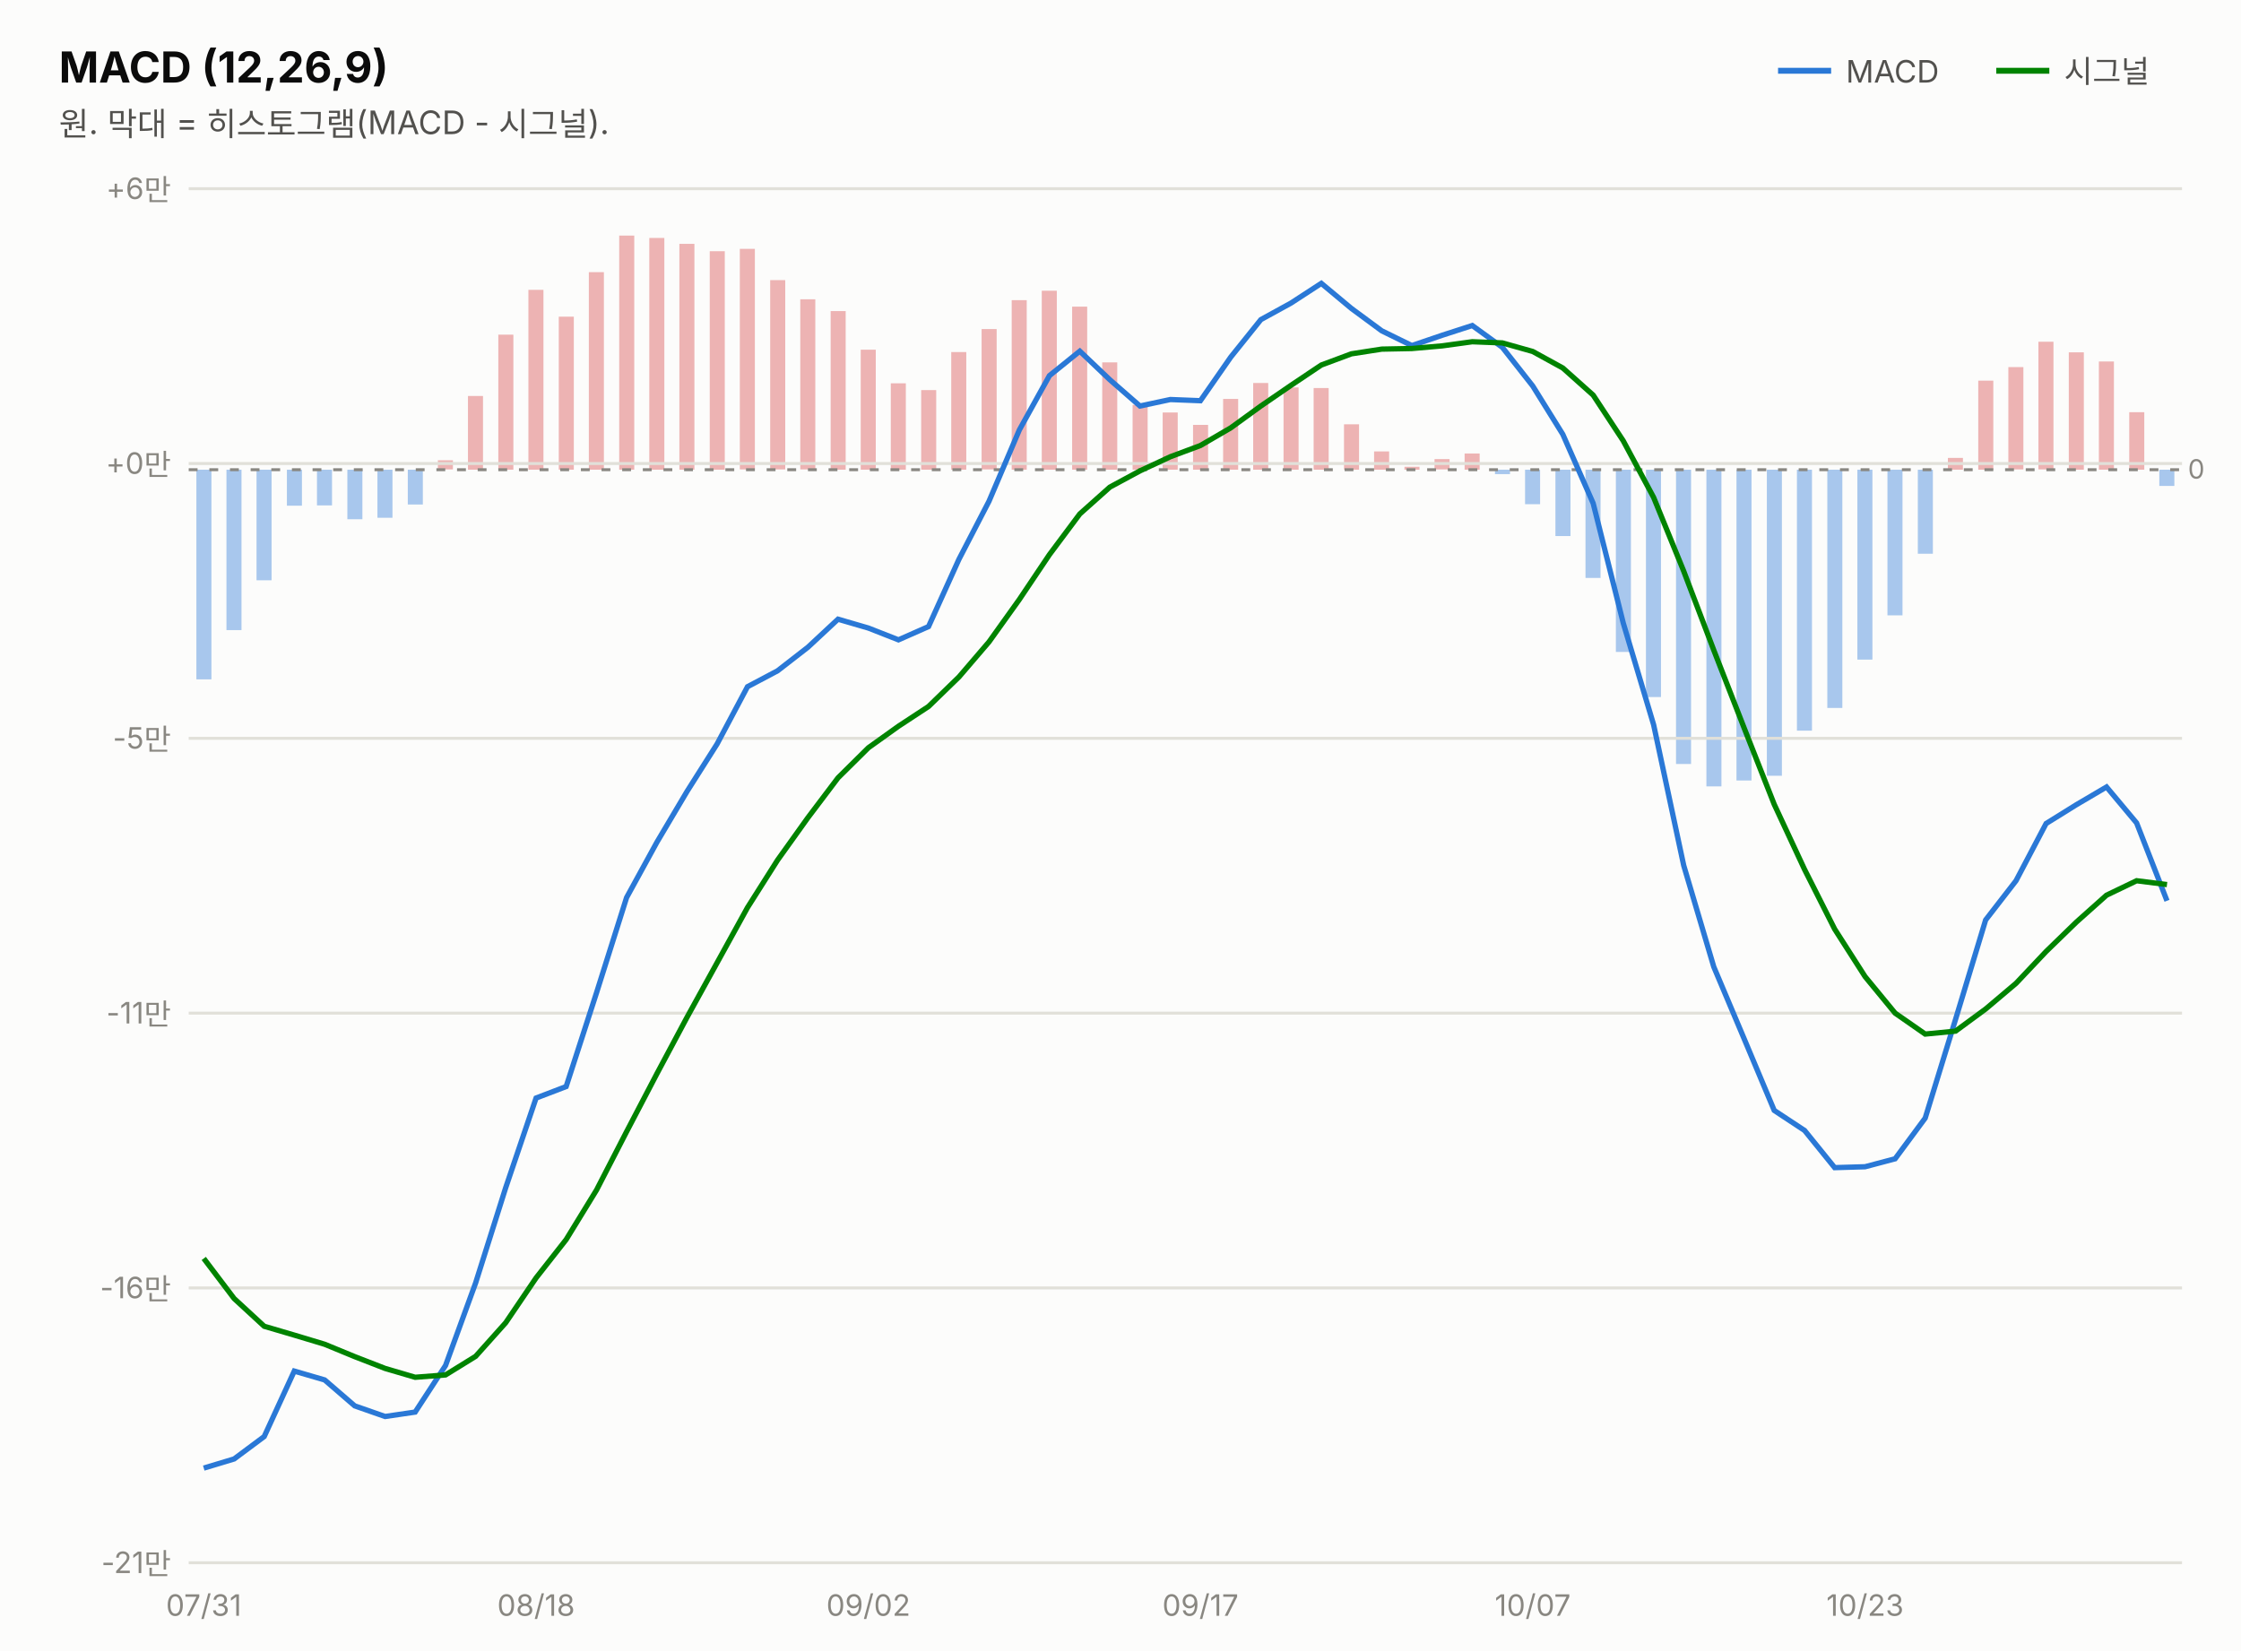
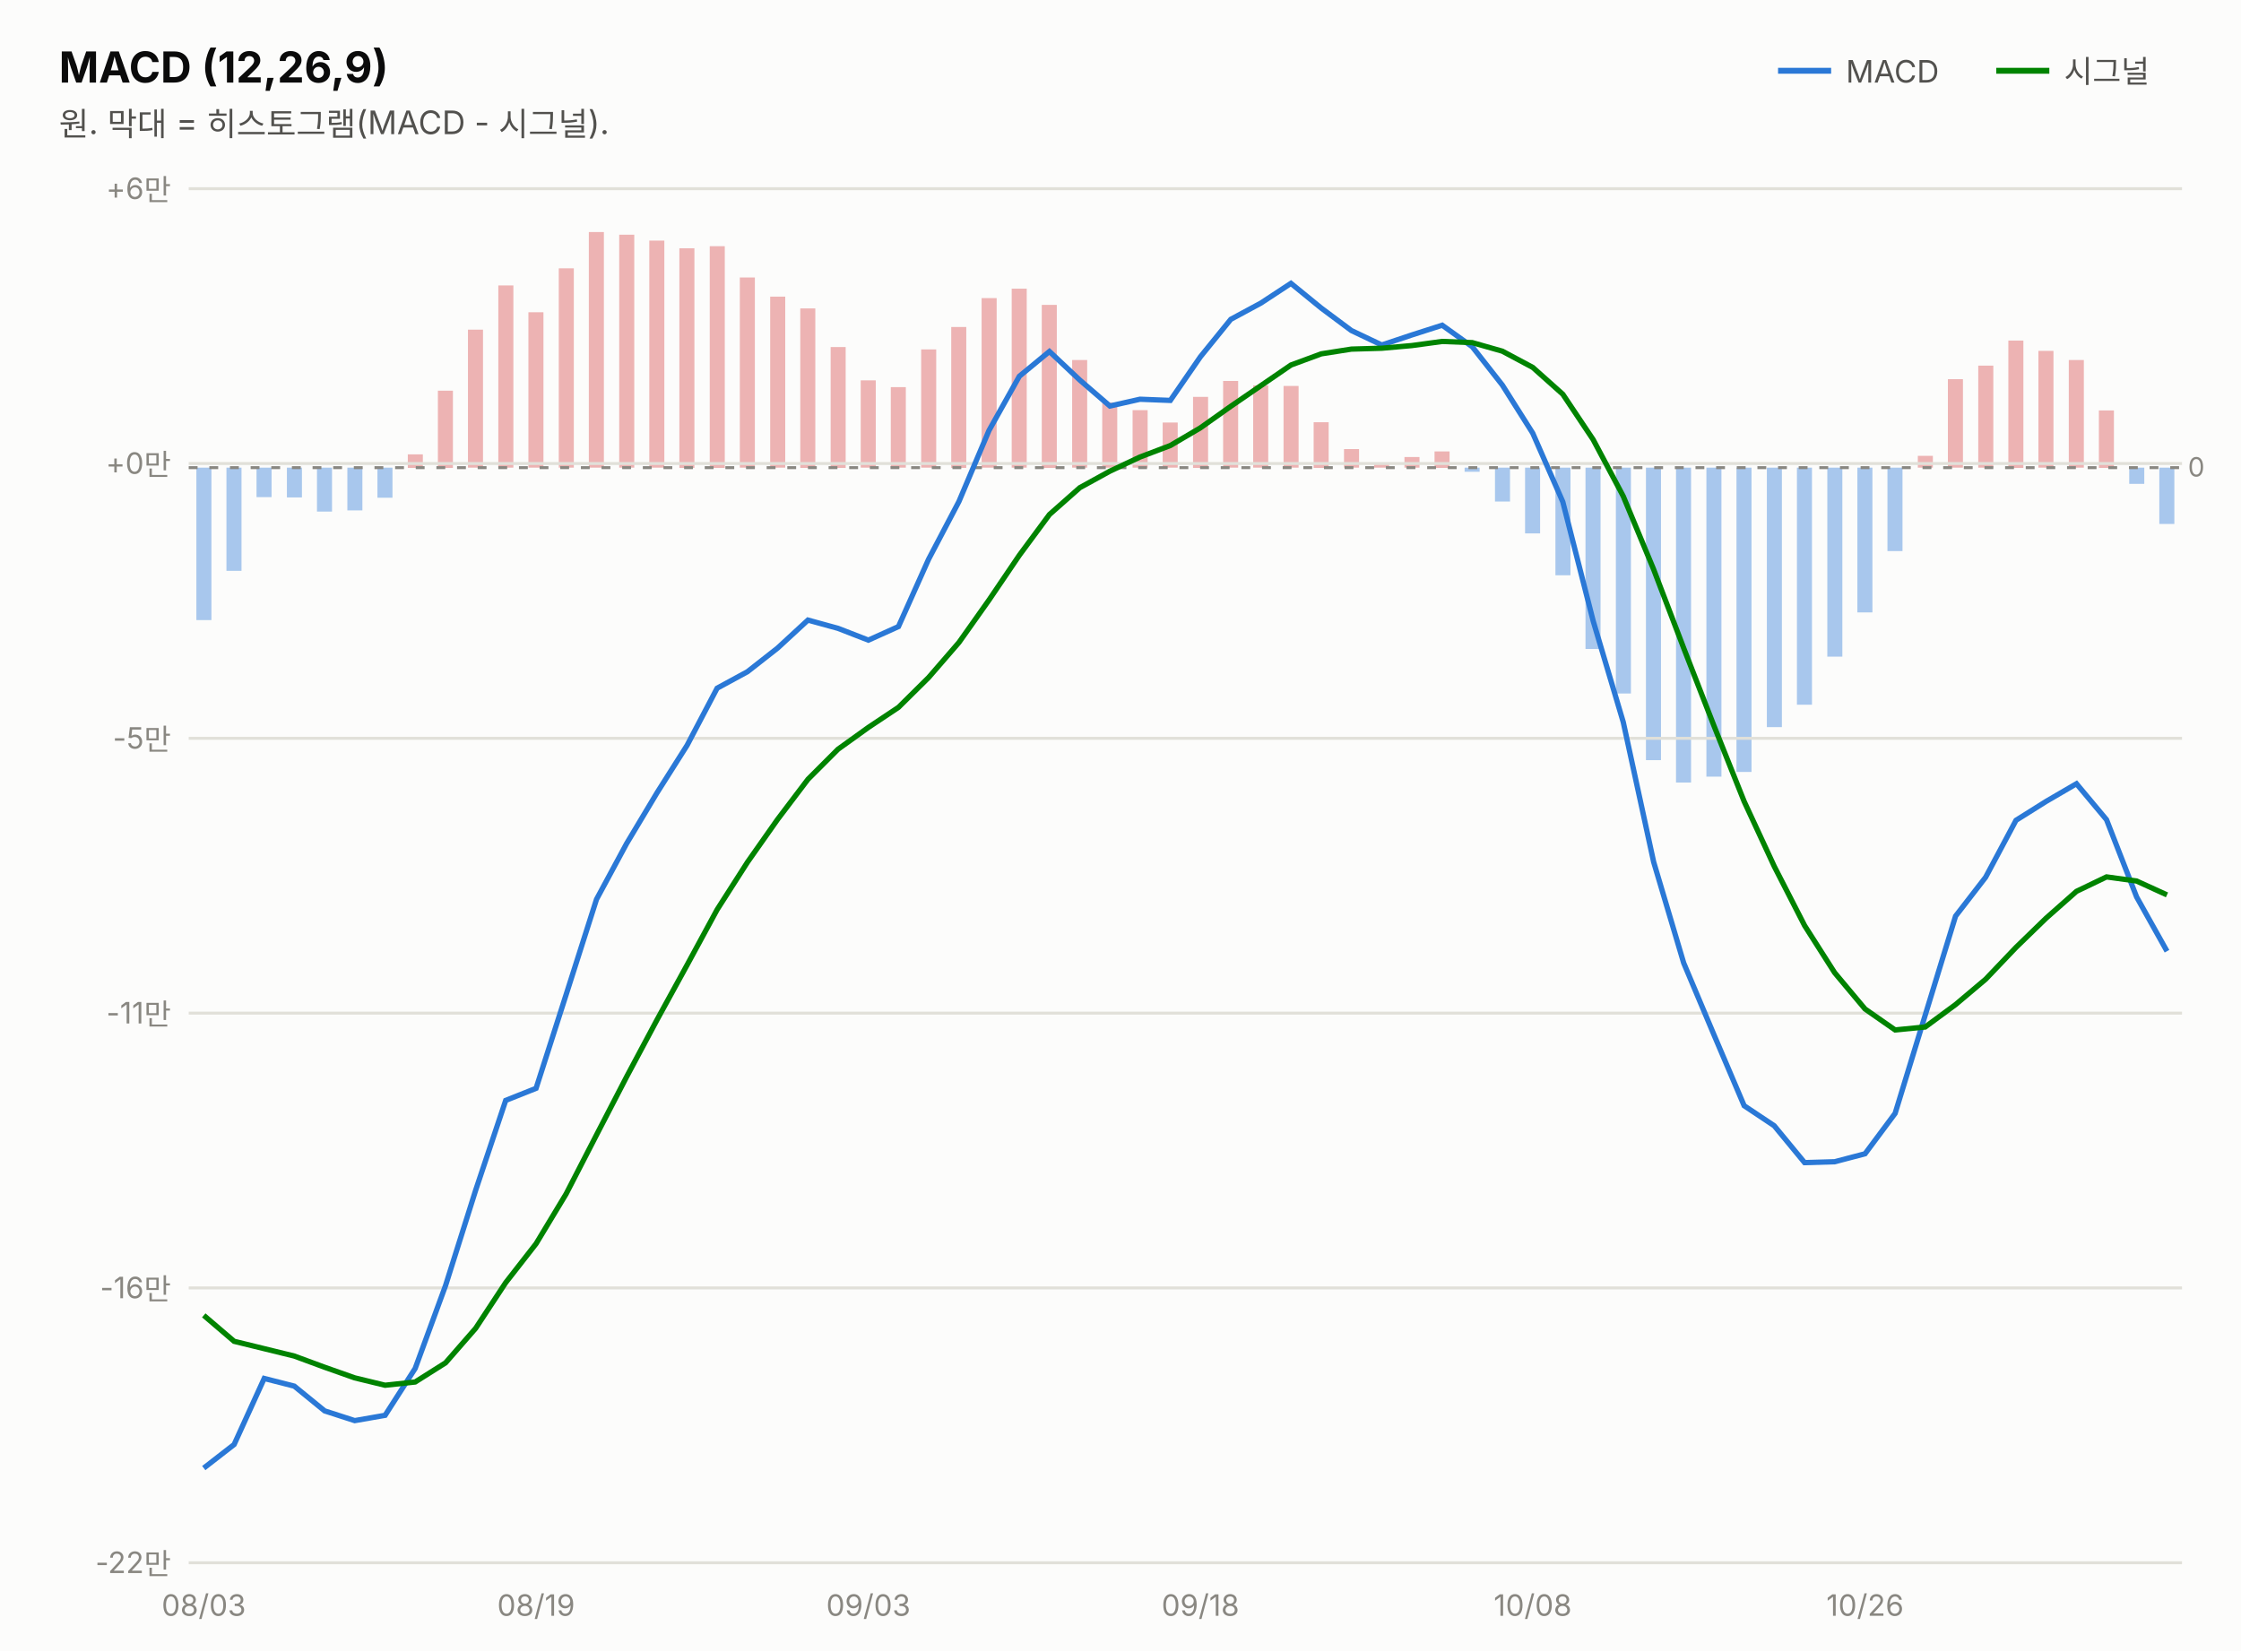
<svg xmlns="http://www.w3.org/2000/svg" width="760" height="560" viewBox="0 0 760 560" font-family="system-ui,-apple-system,&quot;Segoe UI&quot;,&quot;Malgun Gothic&quot;,&quot;Apple SD Gothic Neo&quot;,sans-serif">
  <rect width="760" height="560" fill="#fcfcfb" />
  <text x="20" y="28" font-size="14.5" font-weight="700" fill="#0b0b0b">MACD (12,26,9)</text>
  <text x="20" y="46" font-size="11" fill="#52514e">원. 막대 = 히스토그램(MACD - 시그널).</text>
  <line x1="603" y1="24" x2="621" y2="24" stroke="#2a78d6" stroke-width="2" />
  <text x="626" y="28" font-size="10.5" fill="#52514e">MACD</text>
-   <rect x="732.3" y="159.3" width="5.1" height="5.5" fill="#2a78d6" opacity="0.4" />
-   <rect x="722.1" y="139.8" width="5.1" height="19.5" fill="#d64545" opacity="0.4" />
-   <rect x="711.8" y="122.6" width="5.1" height="36.7" fill="#d64545" opacity="0.4" />
-   <rect x="701.6" y="119.5" width="5.1" height="39.8" fill="#d64545" opacity="0.4" />
-   <rect x="691.3" y="115.9" width="5.1" height="43.3" fill="#d64545" opacity="0.4" />
-   <rect x="681.1" y="124.5" width="5.1" height="34.7" fill="#d64545" opacity="0.4" />
-   <rect x="670.9" y="129.1" width="5.1" height="30.2" fill="#d64545" opacity="0.4" />
-   <rect x="660.6" y="155.3" width="5.1" height="4.0" fill="#d64545" opacity="0.4" />
-   <rect x="650.4" y="159.3" width="5.1" height="28.5" fill="#2a78d6" opacity="0.4" />
-   <rect x="640.1" y="159.3" width="5.1" height="49.4" fill="#2a78d6" opacity="0.4" />
-   <rect x="629.9" y="159.3" width="5.1" height="64.4" fill="#2a78d6" opacity="0.4" />
-   <rect x="619.7" y="159.3" width="5.1" height="80.8" fill="#2a78d6" opacity="0.4" />
-   <rect x="609.4" y="159.3" width="5.1" height="88.5" fill="#2a78d6" opacity="0.4" />
-   <rect x="599.2" y="159.3" width="5.1" height="103.8" fill="#2a78d6" opacity="0.4" />
-   <rect x="588.9" y="159.3" width="5.1" height="105.4" fill="#2a78d6" opacity="0.4" />
-   <rect x="578.7" y="159.3" width="5.1" height="107.4" fill="#2a78d6" opacity="0.4" />
-   <rect x="568.4" y="159.3" width="5.1" height="99.8" fill="#2a78d6" opacity="0.4" />
-   <rect x="558.2" y="159.3" width="5.1" height="77.1" fill="#2a78d6" opacity="0.4" />
-   <rect x="548.0" y="159.3" width="5.1" height="61.8" fill="#2a78d6" opacity="0.4" />
-   <rect x="537.7" y="159.3" width="5.1" height="36.7" fill="#2a78d6" opacity="0.4" />
-   <rect x="527.5" y="159.3" width="5.1" height="22.5" fill="#2a78d6" opacity="0.4" />
-   <rect x="517.2" y="159.3" width="5.1" height="11.7" fill="#2a78d6" opacity="0.4" />
-   <rect x="507.0" y="159.3" width="5.1" height="1.5" fill="#2a78d6" opacity="0.4" />
-   <rect x="496.7" y="153.8" width="5.1" height="5.5" fill="#d64545" opacity="0.4" />
-   <rect x="486.5" y="155.7" width="5.1" height="3.5" fill="#d64545" opacity="0.4" />
-   <rect x="476.3" y="158.3" width="5.1" height="1.0" fill="#d64545" opacity="0.4" />
-   <rect x="466.0" y="153.1" width="5.1" height="6.2" fill="#d64545" opacity="0.4" />
-   <rect x="455.8" y="143.9" width="5.1" height="15.4" fill="#d64545" opacity="0.4" />
-   <rect x="445.5" y="131.6" width="5.1" height="27.7" fill="#d64545" opacity="0.4" />
-   <rect x="435.3" y="131.4" width="5.1" height="27.9" fill="#d64545" opacity="0.4" />
-   <rect x="425.0" y="129.9" width="5.1" height="29.4" fill="#d64545" opacity="0.4" />
-   <rect x="414.8" y="135.3" width="5.1" height="24.0" fill="#d64545" opacity="0.4" />
-   <rect x="404.6" y="144.1" width="5.1" height="15.2" fill="#d64545" opacity="0.4" />
-   <rect x="394.3" y="139.9" width="5.1" height="19.4" fill="#d64545" opacity="0.4" />
-   <rect x="384.1" y="137.3" width="5.1" height="22.0" fill="#d64545" opacity="0.4" />
-   <rect x="373.8" y="122.9" width="5.1" height="36.4" fill="#d64545" opacity="0.4" />
-   <rect x="363.6" y="104.0" width="5.1" height="55.3" fill="#d64545" opacity="0.4" />
-   <rect x="353.3" y="98.6" width="5.1" height="60.7" fill="#d64545" opacity="0.4" />
-   <rect x="343.1" y="101.8" width="5.1" height="57.5" fill="#d64545" opacity="0.4" />
-   <rect x="332.9" y="111.6" width="5.1" height="47.6" fill="#d64545" opacity="0.4" />
-   <rect x="322.6" y="119.4" width="5.1" height="39.9" fill="#d64545" opacity="0.4" />
-   <rect x="312.4" y="132.3" width="5.1" height="27.0" fill="#d64545" opacity="0.4" />
-   <rect x="302.1" y="130.0" width="5.1" height="29.3" fill="#d64545" opacity="0.4" />
-   <rect x="291.9" y="118.6" width="5.1" height="40.7" fill="#d64545" opacity="0.4" />
-   <rect x="281.7" y="105.5" width="5.1" height="53.8" fill="#d64545" opacity="0.4" />
-   <rect x="271.4" y="101.5" width="5.1" height="57.7" fill="#d64545" opacity="0.4" />
-   <rect x="261.2" y="95.0" width="5.1" height="64.2" fill="#d64545" opacity="0.4" />
-   <rect x="250.9" y="84.4" width="5.1" height="74.8" fill="#d64545" opacity="0.4" />
-   <rect x="240.7" y="85.2" width="5.1" height="74.1" fill="#d64545" opacity="0.4" />
-   <rect x="230.4" y="82.7" width="5.1" height="76.6" fill="#d64545" opacity="0.4" />
-   <rect x="220.2" y="80.7" width="5.1" height="78.6" fill="#d64545" opacity="0.4" />
-   <rect x="210.0" y="79.9" width="5.1" height="79.4" fill="#d64545" opacity="0.4" />
-   <rect x="199.7" y="92.3" width="5.1" height="67.0" fill="#d64545" opacity="0.4" />
-   <rect x="189.5" y="107.4" width="5.1" height="51.9" fill="#d64545" opacity="0.4" />
-   <rect x="179.2" y="98.3" width="5.1" height="61.0" fill="#d64545" opacity="0.4" />
-   <rect x="169.0" y="113.5" width="5.1" height="45.8" fill="#d64545" opacity="0.4" />
-   <rect x="158.7" y="134.3" width="5.1" height="25.0" fill="#d64545" opacity="0.4" />
-   <rect x="148.5" y="156.1" width="5.1" height="3.1" fill="#d64545" opacity="0.4" />
-   <rect x="138.3" y="159.3" width="5.1" height="11.8" fill="#2a78d6" opacity="0.4" />
-   <rect x="128.0" y="159.3" width="5.1" height="16.3" fill="#2a78d6" opacity="0.4" />
-   <rect x="117.8" y="159.3" width="5.1" height="16.8" fill="#2a78d6" opacity="0.4" />
-   <rect x="107.5" y="159.3" width="5.1" height="12.1" fill="#2a78d6" opacity="0.4" />
-   <rect x="97.3" y="159.3" width="5.1" height="12.2" fill="#2a78d6" opacity="0.4" />
-   <rect x="87.0" y="159.3" width="5.1" height="37.5" fill="#2a78d6" opacity="0.4" />
-   <rect x="76.8" y="159.3" width="5.1" height="54.4" fill="#2a78d6" opacity="0.4" />
-   <rect x="66.6" y="159.3" width="5.1" height="71.1" fill="#2a78d6" opacity="0.4" />
+   <rect x="732.3" y="158.6" width="5.1" height="19.1" fill="#2a78d6" opacity="0.4" />
+   <rect x="722.1" y="158.6" width="5.1" height="5.5" fill="#2a78d6" opacity="0.4" />
+   <rect x="711.8" y="139.2" width="5.1" height="19.5" fill="#d64545" opacity="0.4" />
+   <rect x="701.6" y="122.1" width="5.1" height="36.5" fill="#d64545" opacity="0.4" />
+   <rect x="691.3" y="119.0" width="5.1" height="39.6" fill="#d64545" opacity="0.4" />
+   <rect x="681.1" y="115.5" width="5.1" height="43.2" fill="#d64545" opacity="0.4" />
+   <rect x="670.9" y="124.0" width="5.1" height="34.6" fill="#d64545" opacity="0.4" />
+   <rect x="660.6" y="128.6" width="5.1" height="30.0" fill="#d64545" opacity="0.4" />
+   <rect x="650.4" y="154.6" width="5.1" height="4.0" fill="#d64545" opacity="0.4" />
+   <rect x="640.1" y="158.6" width="5.1" height="28.3" fill="#2a78d6" opacity="0.4" />
+   <rect x="629.9" y="158.6" width="5.1" height="49.1" fill="#2a78d6" opacity="0.4" />
+   <rect x="619.7" y="158.6" width="5.1" height="64.1" fill="#2a78d6" opacity="0.4" />
+   <rect x="609.4" y="158.6" width="5.1" height="80.4" fill="#2a78d6" opacity="0.4" />
+   <rect x="599.2" y="158.6" width="5.1" height="88.0" fill="#2a78d6" opacity="0.4" />
+   <rect x="588.9" y="158.6" width="5.1" height="103.2" fill="#2a78d6" opacity="0.4" />
+   <rect x="578.7" y="158.6" width="5.1" height="104.8" fill="#2a78d6" opacity="0.4" />
+   <rect x="568.4" y="158.6" width="5.1" height="106.8" fill="#2a78d6" opacity="0.4" />
+   <rect x="558.2" y="158.6" width="5.1" height="99.2" fill="#2a78d6" opacity="0.4" />
+   <rect x="548.0" y="158.6" width="5.1" height="76.6" fill="#2a78d6" opacity="0.4" />
+   <rect x="537.7" y="158.6" width="5.1" height="61.5" fill="#2a78d6" opacity="0.4" />
+   <rect x="527.5" y="158.6" width="5.1" height="36.5" fill="#2a78d6" opacity="0.4" />
+   <rect x="517.2" y="158.6" width="5.1" height="22.3" fill="#2a78d6" opacity="0.4" />
+   <rect x="507.0" y="158.6" width="5.1" height="11.5" fill="#2a78d6" opacity="0.4" />
+   <rect x="496.7" y="158.6" width="5.1" height="1.4" fill="#2a78d6" opacity="0.4" />
+   <rect x="486.5" y="153.1" width="5.1" height="5.6" fill="#d64545" opacity="0.4" />
+   <rect x="476.3" y="155.0" width="5.1" height="3.6" fill="#d64545" opacity="0.4" />
+   <rect x="466.0" y="157.5" width="5.1" height="1.1" fill="#d64545" opacity="0.4" />
+   <rect x="455.8" y="152.3" width="5.1" height="6.3" fill="#d64545" opacity="0.4" />
+   <rect x="445.5" y="143.2" width="5.1" height="15.5" fill="#d64545" opacity="0.4" />
+   <rect x="435.3" y="130.9" width="5.1" height="27.7" fill="#d64545" opacity="0.4" />
+   <rect x="425.0" y="130.7" width="5.1" height="27.9" fill="#d64545" opacity="0.4" />
+   <rect x="414.8" y="129.2" width="5.1" height="29.4" fill="#d64545" opacity="0.4" />
+   <rect x="404.6" y="134.6" width="5.1" height="24.1" fill="#d64545" opacity="0.4" />
+   <rect x="394.3" y="143.3" width="5.1" height="15.3" fill="#d64545" opacity="0.4" />
+   <rect x="384.1" y="139.1" width="5.1" height="19.5" fill="#d64545" opacity="0.4" />
+   <rect x="373.8" y="136.5" width="5.1" height="22.1" fill="#d64545" opacity="0.4" />
+   <rect x="363.6" y="122.1" width="5.1" height="36.5" fill="#d64545" opacity="0.4" />
+   <rect x="353.3" y="103.4" width="5.1" height="55.3" fill="#d64545" opacity="0.4" />
+   <rect x="343.1" y="97.9" width="5.1" height="60.7" fill="#d64545" opacity="0.4" />
+   <rect x="332.9" y="101.1" width="5.1" height="57.5" fill="#d64545" opacity="0.4" />
+   <rect x="322.6" y="110.9" width="5.1" height="47.8" fill="#d64545" opacity="0.4" />
+   <rect x="312.4" y="118.5" width="5.1" height="40.1" fill="#d64545" opacity="0.4" />
+   <rect x="302.1" y="131.3" width="5.1" height="27.3" fill="#d64545" opacity="0.4" />
+   <rect x="291.9" y="129.0" width="5.1" height="29.6" fill="#d64545" opacity="0.4" />
+   <rect x="281.7" y="117.7" width="5.1" height="41.0" fill="#d64545" opacity="0.4" />
+   <rect x="271.4" y="104.6" width="5.1" height="54.1" fill="#d64545" opacity="0.4" />
+   <rect x="261.2" y="100.6" width="5.1" height="58.0" fill="#d64545" opacity="0.4" />
+   <rect x="250.9" y="94.1" width="5.1" height="64.5" fill="#d64545" opacity="0.4" />
+   <rect x="240.7" y="83.5" width="5.1" height="75.2" fill="#d64545" opacity="0.4" />
+   <rect x="230.4" y="84.2" width="5.1" height="74.5" fill="#d64545" opacity="0.4" />
+   <rect x="220.2" y="81.6" width="5.1" height="77.0" fill="#d64545" opacity="0.4" />
+   <rect x="210.0" y="79.6" width="5.1" height="79.0" fill="#d64545" opacity="0.4" />
+   <rect x="199.7" y="78.7" width="5.1" height="79.9" fill="#d64545" opacity="0.4" />
+   <rect x="189.5" y="91.0" width="5.1" height="67.6" fill="#d64545" opacity="0.4" />
+   <rect x="179.2" y="105.9" width="5.1" height="52.7" fill="#d64545" opacity="0.4" />
+   <rect x="169.0" y="96.8" width="5.1" height="61.8" fill="#d64545" opacity="0.4" />
+   <rect x="158.7" y="111.8" width="5.1" height="46.8" fill="#d64545" opacity="0.4" />
+   <rect x="148.5" y="132.5" width="5.1" height="26.2" fill="#d64545" opacity="0.4" />
+   <rect x="138.3" y="154.1" width="5.1" height="4.6" fill="#d64545" opacity="0.4" />
+   <rect x="128.0" y="158.6" width="5.1" height="10.2" fill="#2a78d6" opacity="0.4" />
+   <rect x="117.8" y="158.6" width="5.1" height="14.5" fill="#2a78d6" opacity="0.4" />
+   <rect x="107.5" y="158.6" width="5.1" height="14.9" fill="#2a78d6" opacity="0.4" />
+   <rect x="97.3" y="158.6" width="5.1" height="10.1" fill="#2a78d6" opacity="0.4" />
+   <rect x="87.0" y="158.6" width="5.1" height="10.0" fill="#2a78d6" opacity="0.4" />
+   <rect x="76.8" y="158.6" width="5.1" height="35.0" fill="#2a78d6" opacity="0.4" />
+   <rect x="66.6" y="158.6" width="5.1" height="51.7" fill="#2a78d6" opacity="0.4" />
  <line x1="677" y1="24" x2="695" y2="24" stroke="#008300" stroke-width="2" />
  <text x="700" y="28" font-size="10.5" fill="#52514e">시그널</text>
  <line x1="64" y1="530.0" x2="740" y2="530.0" stroke="#e1e0d9" stroke-width="1" />
-   <text x="58" y="533.5" font-size="10" fill="#898781" text-anchor="end" style="font-variant-numeric:tabular-nums">-21만</text>
+   <text x="58" y="533.5" font-size="10" fill="#898781" text-anchor="end" style="font-variant-numeric:tabular-nums">-22만</text>
  <line x1="64" y1="436.8" x2="740" y2="436.8" stroke="#e1e0d9" stroke-width="1" />
  <text x="58" y="440.3" font-size="10" fill="#898781" text-anchor="end" style="font-variant-numeric:tabular-nums">-16만</text>
  <line x1="64" y1="343.6" x2="740" y2="343.6" stroke="#e1e0d9" stroke-width="1" />
  <text x="58" y="347.1" font-size="10" fill="#898781" text-anchor="end" style="font-variant-numeric:tabular-nums">-11만</text>
  <line x1="64" y1="250.4" x2="740" y2="250.4" stroke="#e1e0d9" stroke-width="1" />
  <text x="58" y="253.9" font-size="10" fill="#898781" text-anchor="end" style="font-variant-numeric:tabular-nums">-5만</text>
  <line x1="64" y1="157.2" x2="740" y2="157.2" stroke="#e1e0d9" stroke-width="1" />
  <text x="58" y="160.7" font-size="10" fill="#898781" text-anchor="end" style="font-variant-numeric:tabular-nums">+0만</text>
  <line x1="64" y1="64.0" x2="740" y2="64.0" stroke="#e1e0d9" stroke-width="1" />
  <text x="58" y="67.5" font-size="10" fill="#898781" text-anchor="end" style="font-variant-numeric:tabular-nums">+6만</text>
-   <line x1="64" y1="159.3" x2="740" y2="159.3" stroke="#898781" stroke-width="1" stroke-dasharray="3 4" />
-   <text x="742" y="162.3" font-size="9" fill="#898781">0</text>
-   <path d="M69.1,497.9 L79.4,494.8 L89.6,487.2 L99.8,465.0 L110.1,468.0 L120.3,476.8 L130.6,480.4 L140.8,478.9 L151.1,463.1 L161.3,435.1 L171.5,402.8 L181.8,372.4 L192.0,368.5 L202.3,336.7 L212.5,304.4 L222.8,285.6 L233.0,268.4 L243.2,252.3 L253.5,232.9 L263.7,227.5 L274.0,219.5 L284.2,210.0 L294.5,213.0 L304.7,217.0 L314.9,212.5 L325.2,189.7 L335.4,170.0 L345.7,145.8 L355.9,127.4 L366.2,119.1 L376.4,128.8 L386.6,137.7 L396.9,135.5 L407.1,135.9 L417.4,121.1 L427.6,108.4 L437.8,102.8 L448.1,96.1 L458.3,104.6 L468.6,112.2 L478.8,117.2 L489.1,113.7 L499.3,110.4 L509.5,117.8 L519.8,130.9 L530.0,147.3 L540.3,170.7 L550.5,211.3 L560.8,245.8 L571.0,293.5 L581.2,327.9 L591.5,352.3 L601.7,376.6 L612.0,383.4 L622.2,396.0 L632.5,395.7 L642.7,393.0 L652.9,379.2 L663.2,345.7 L673.4,312.0 L683.7,298.7 L693.9,279.3 L704.2,272.9 L714.4,266.9 L724.6,279.1 L734.9,305.5" fill="none" stroke="#2a78d6" stroke-width="1.8" />
-   <path d="M69.1,426.8 L79.4,440.4 L89.6,449.8 L99.8,452.8 L110.1,455.9 L120.3,460.1 L130.6,464.1 L140.8,467.1 L151.1,466.3 L161.3,460.0 L171.5,448.6 L181.8,433.4 L192.0,420.4 L202.3,403.6 L212.5,383.8 L222.8,364.1 L233.0,345.0 L243.2,326.5 L253.5,307.8 L263.7,291.7 L274.0,277.3 L284.2,263.8 L294.5,253.6 L304.7,246.3 L314.9,239.6 L325.2,229.6 L335.4,217.7 L345.7,203.3 L355.9,188.1 L366.2,174.3 L376.4,165.2 L386.6,159.7 L396.9,154.9 L407.1,151.1 L417.4,145.1 L427.6,137.7 L437.8,130.7 L448.1,123.8 L458.3,120.0 L468.6,118.4 L478.8,118.2 L489.1,117.3 L499.3,115.9 L509.5,116.3 L519.8,119.2 L530.0,124.8 L540.3,134.0 L550.5,149.5 L560.8,168.7 L571.0,193.7 L581.2,220.5 L591.5,246.9 L601.7,272.8 L612.0,294.9 L622.2,315.1 L632.5,331.2 L642.7,343.6 L652.9,350.7 L663.2,349.7 L673.4,342.2 L683.7,333.5 L693.9,322.7 L704.2,312.7 L714.4,303.6 L724.6,298.7 L734.9,300.0" fill="none" stroke="#008300" stroke-width="1.8" />
-   <text x="69.1" y="548" font-size="10" fill="#898781" text-anchor="middle">07/31</text>
-   <text x="181.8" y="548" font-size="10" fill="#898781" text-anchor="middle">08/18</text>
-   <text x="294.5" y="548" font-size="10" fill="#898781" text-anchor="middle">09/02</text>
-   <text x="407.1" y="548" font-size="10" fill="#898781" text-anchor="middle">09/17</text>
-   <text x="519.8" y="548" font-size="10" fill="#898781" text-anchor="middle">10/07</text>
-   <text x="632.5" y="548" font-size="10" fill="#898781" text-anchor="middle">10/23</text>
+   <line x1="64" y1="158.6" x2="740" y2="158.6" stroke="#898781" stroke-width="1" stroke-dasharray="3 4" />
+   <text x="742" y="161.6" font-size="9" fill="#898781">0</text>
+   <path d="M69.1,497.9 L79.4,489.9 L89.6,467.5 L99.8,470.1 L110.1,478.5 L120.3,481.8 L130.6,480.0 L140.8,464.1 L151.1,436.0 L161.3,403.7 L171.5,373.2 L181.8,369.1 L192.0,337.3 L202.3,305.0 L212.5,286.1 L222.8,268.9 L233.0,252.8 L243.2,233.4 L253.5,227.8 L263.7,219.8 L274.0,210.3 L284.2,213.1 L294.5,217.1 L304.7,212.5 L314.9,189.7 L325.2,170.1 L335.4,146.0 L345.7,127.6 L355.9,119.2 L366.2,128.9 L376.4,137.7 L386.6,135.4 L396.9,135.8 L407.1,121.0 L417.4,108.3 L427.6,102.8 L437.8,96.1 L448.1,104.5 L458.3,112.1 L468.6,117.0 L478.8,113.6 L489.1,110.3 L499.3,117.6 L509.5,130.6 L519.8,146.9 L530.0,170.2 L540.3,210.6 L550.5,244.9 L560.8,292.3 L571.0,326.6 L581.2,350.8 L591.5,375.0 L601.7,381.8 L612.0,394.3 L622.2,394.0 L632.5,391.3 L642.7,377.6 L652.9,344.3 L663.2,310.7 L673.4,297.5 L683.7,278.2 L693.9,271.8 L704.2,265.8 L714.4,278.0 L724.6,304.2 L734.9,322.6" fill="none" stroke="#2a78d6" stroke-width="1.8" />
+   <path d="M69.1,446.1 L79.4,454.9 L89.6,457.4 L99.8,459.9 L110.1,463.7 L120.3,467.3 L130.6,469.8 L140.8,468.7 L151.1,462.2 L161.3,450.5 L171.5,435.0 L181.8,421.8 L192.0,404.9 L202.3,384.9 L212.5,365.2 L222.8,345.9 L233.0,327.3 L243.2,308.5 L253.5,292.4 L263.7,277.9 L274.0,264.3 L284.2,254.1 L294.5,246.7 L304.7,239.9 L314.9,229.8 L325.2,217.9 L335.4,203.5 L345.7,188.3 L355.9,174.5 L366.2,165.4 L376.4,159.8 L386.6,155.0 L396.9,151.1 L407.1,145.1 L417.4,137.8 L427.6,130.8 L437.8,123.8 L448.1,120.0 L458.3,118.4 L468.6,118.1 L478.8,117.2 L489.1,115.8 L499.3,116.2 L509.5,119.1 L519.8,124.6 L530.0,133.7 L540.3,149.1 L550.5,168.3 L560.8,193.1 L571.0,219.8 L581.2,246.0 L591.5,271.8 L601.7,293.8 L612.0,313.9 L622.2,329.9 L632.5,342.2 L642.7,349.3 L652.9,348.3 L663.2,340.7 L673.4,332.1 L683.7,321.3 L693.9,311.4 L704.2,302.3 L714.4,297.4 L724.6,298.8 L734.9,303.5" fill="none" stroke="#008300" stroke-width="1.8" />
+   <text x="69.1" y="548" font-size="10" fill="#898781" text-anchor="middle">08/03</text>
+   <text x="181.8" y="548" font-size="10" fill="#898781" text-anchor="middle">08/19</text>
+   <text x="294.5" y="548" font-size="10" fill="#898781" text-anchor="middle">09/03</text>
+   <text x="407.1" y="548" font-size="10" fill="#898781" text-anchor="middle">09/18</text>
+   <text x="519.8" y="548" font-size="10" fill="#898781" text-anchor="middle">10/08</text>
+   <text x="632.5" y="548" font-size="10" fill="#898781" text-anchor="middle">10/26</text>
</svg>
